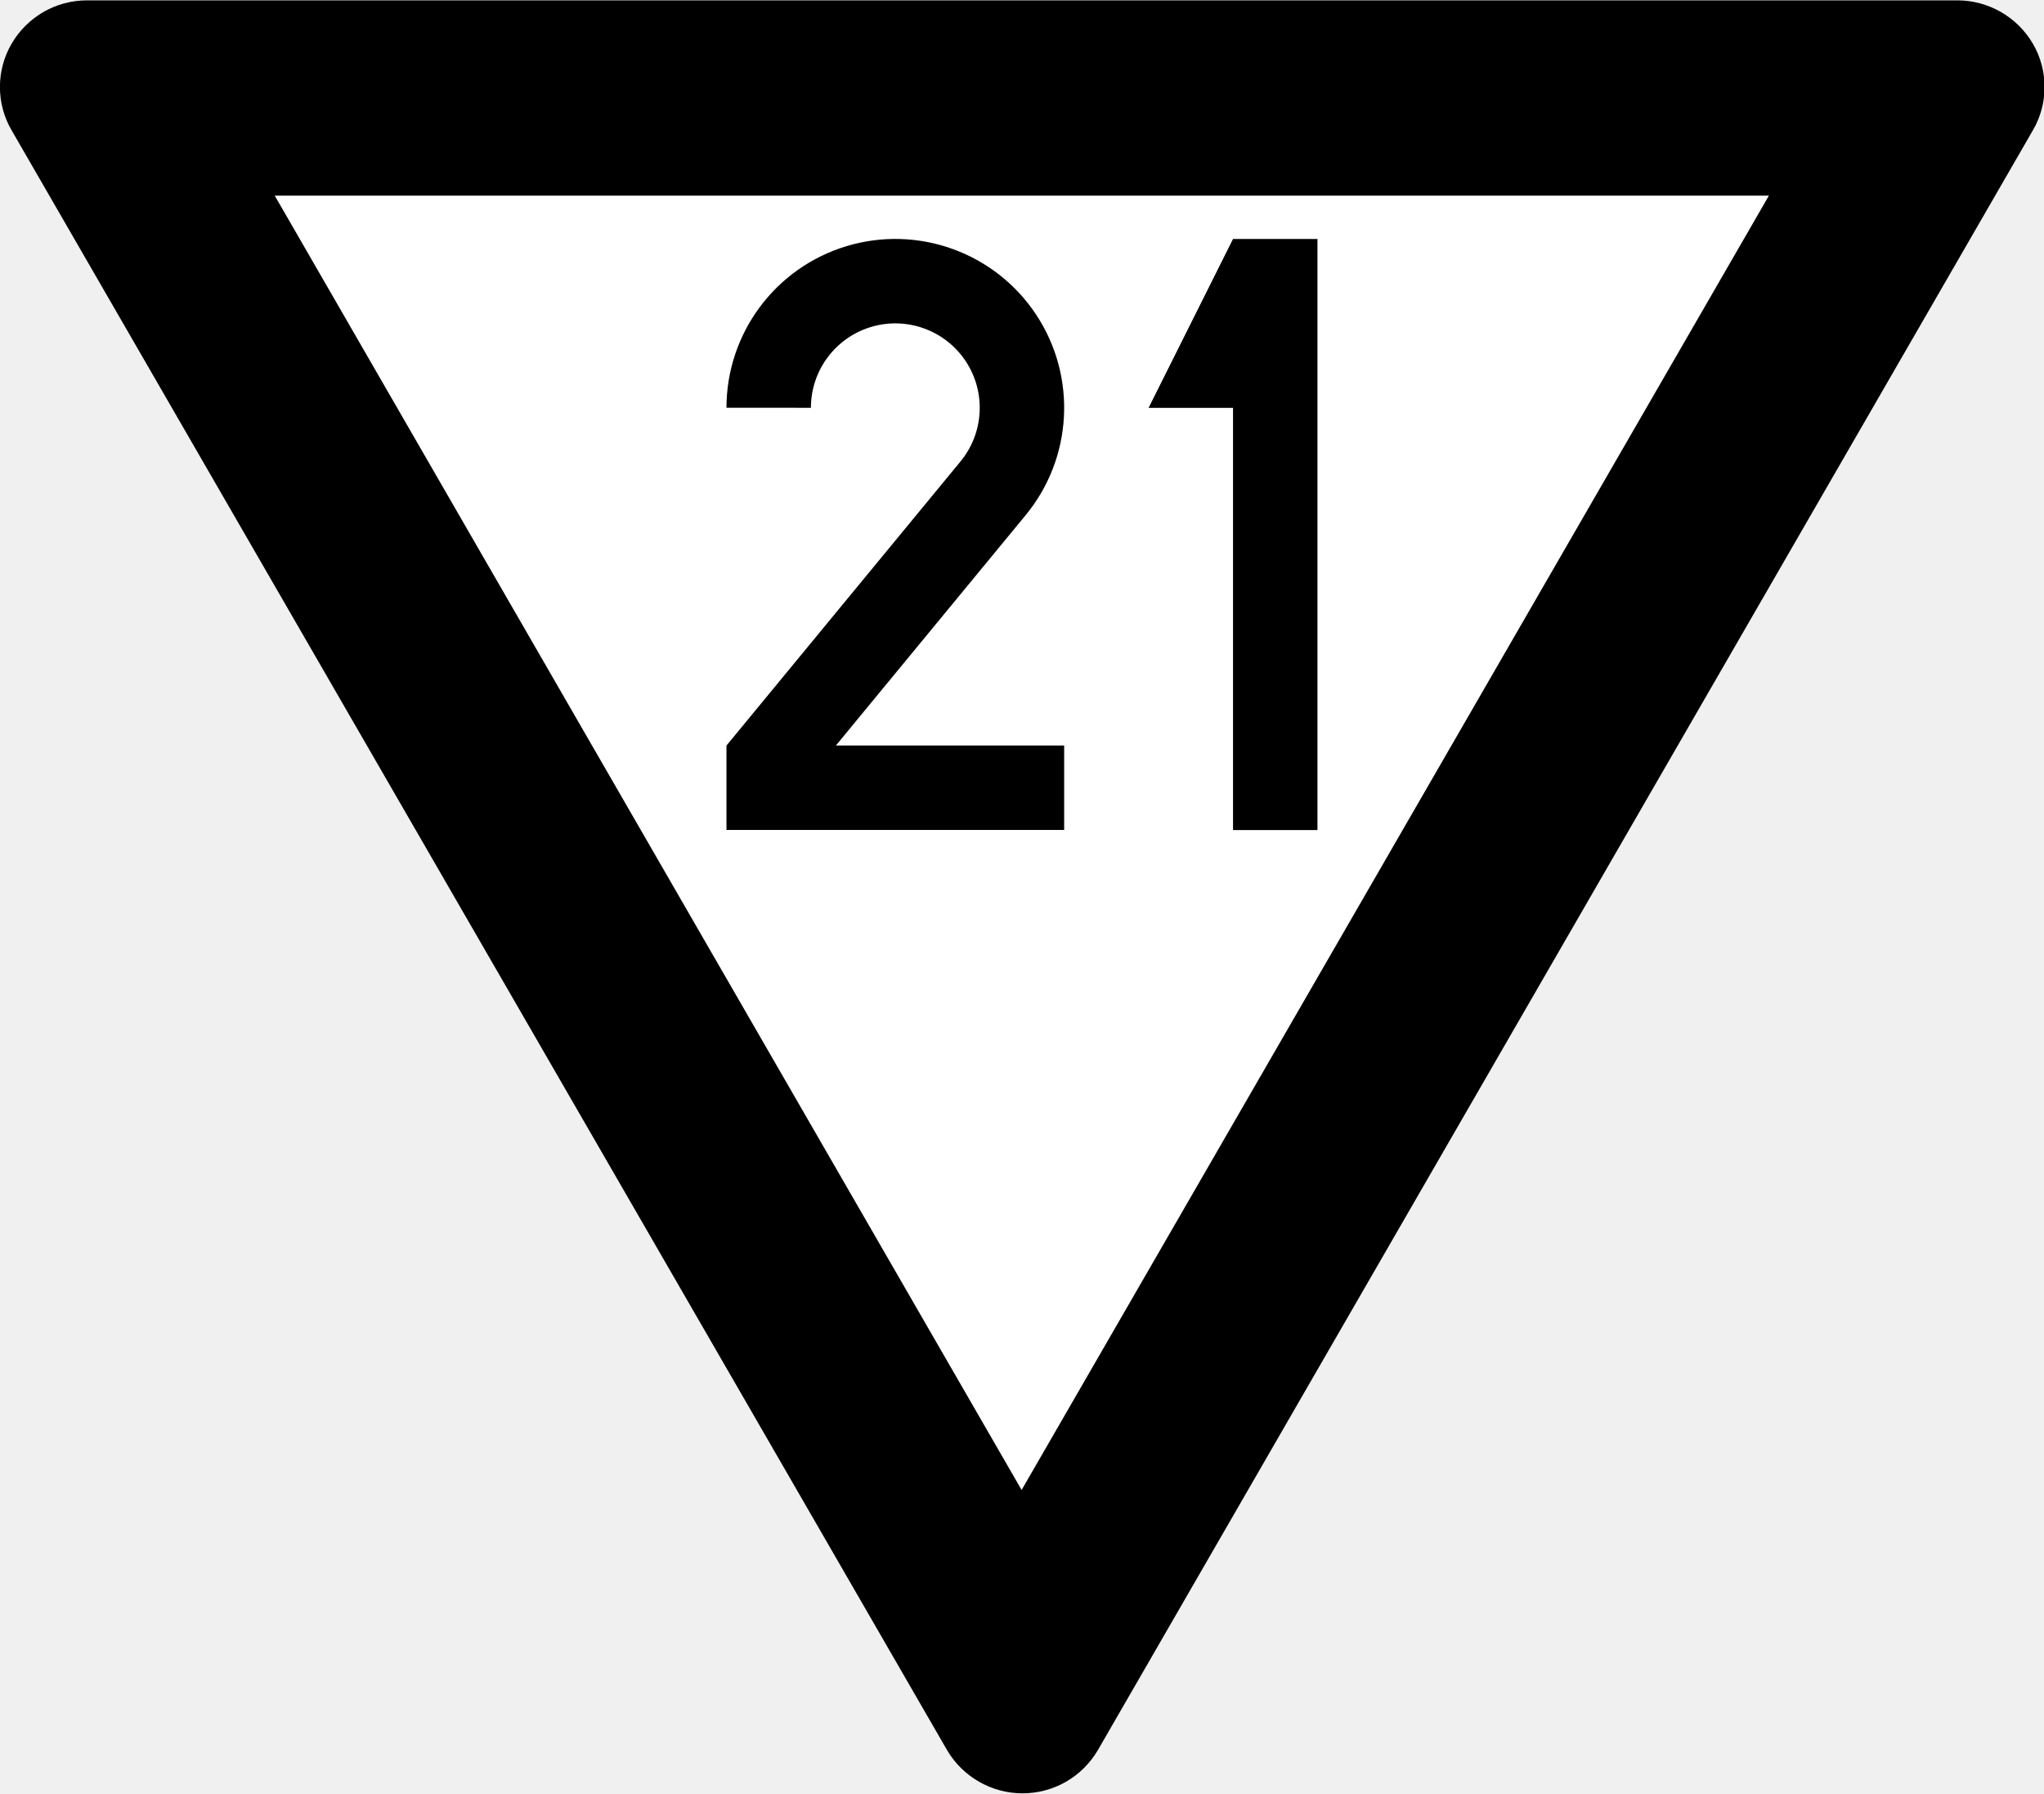
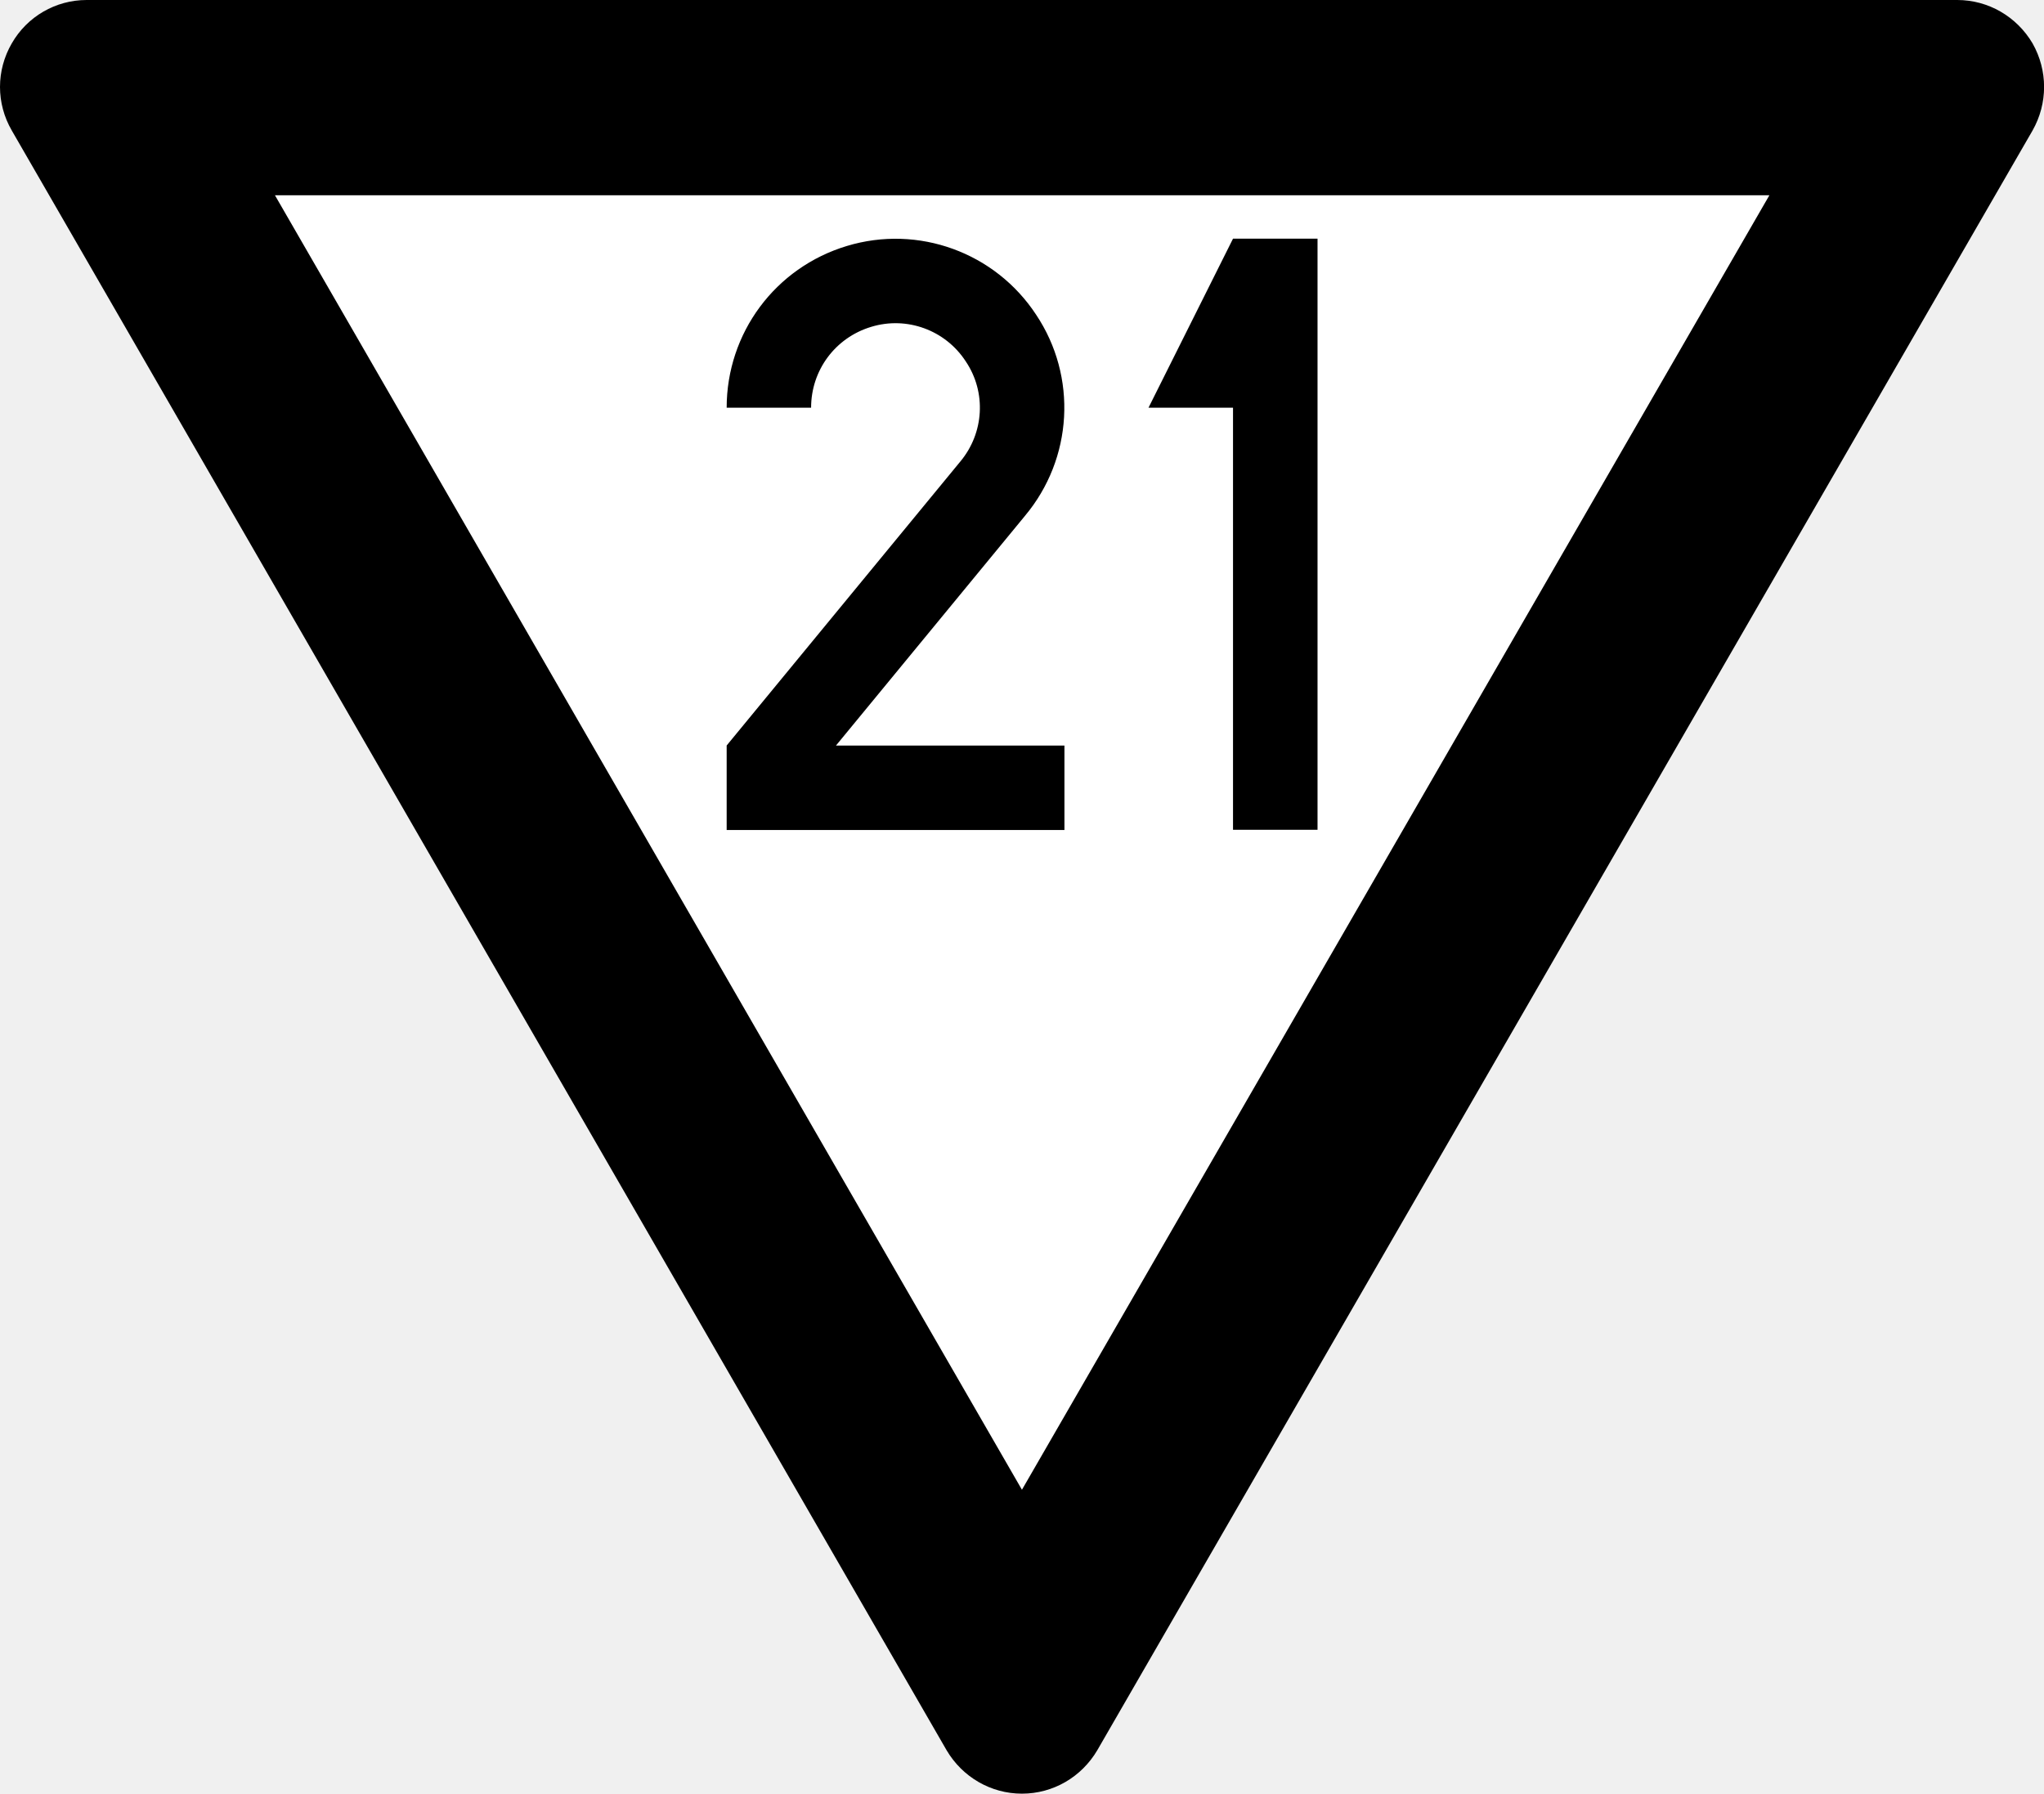
- <svg xmlns="http://www.w3.org/2000/svg" width="18.235" height="16" viewBox="0 0 4.825 4.233" version="1.1" id="svg1">
-   <defs id="defs1" />
-   <g id="layer1" transform="translate(-63.73342,-52.52147)">
-     <path id="path9-8" style="color:#000000;font-style:normal;font-variant:normal;font-weight:normal;font-stretch:normal;font-size:medium;line-height:normal;font-family:sans-serif;font-variant-ligatures:normal;font-variant-position:normal;font-variant-caps:normal;font-variant-numeric:normal;font-variant-alternates:normal;font-variant-east-asian:normal;font-feature-settings:normal;font-variation-settings:normal;text-indent:0;text-align:start;text-decoration-line:none;text-decoration-style:solid;text-decoration-color:#000000;letter-spacing:normal;word-spacing:normal;text-transform:none;writing-mode:lr-tb;direction:ltr;text-orientation:mixed;dominant-baseline:auto;baseline-shift:baseline;text-anchor:start;white-space:normal;shape-padding:0;shape-margin:0;inline-size:0;clip-rule:nonzero;display:inline;overflow:visible;visibility:visible;isolation:auto;mix-blend-mode:normal;color-interpolation:sRGB;color-interpolation-filters:linearRGB;solid-color:#000000;solid-opacity:1;vector-effect:none;fill:#000000;fill-opacity:1;fill-rule:nonzero;stroke:none;stroke-width:0.039;stroke-linecap:butt;stroke-linejoin:miter;stroke-miterlimit:5;stroke-dasharray:none;stroke-dashoffset:0;stroke-opacity:1;-inkscape-stroke:none;color-rendering:auto;image-rendering:auto;shape-rendering:auto;text-rendering:auto;enable-background:accumulate;stop-color:#000000;stop-opacity:1" d="m 63.761,52.829 c -0.037,-0.063 -0.037,-0.142 0,-0.205 0.037,-0.063 0.104,-0.102 0.178,-0.102 h 4.415 c 0.073,0 0.141,0.039 0.178,0.102 0.037,0.063 0.037,0.142 0,0.205 l -2.207,3.823 c -0.037,0.063 -0.104,0.102 -0.178,0.102 -0.073,0 -0.141,-0.039 -0.178,-0.102 z" />
-     <path style="fill:#ffffff;fill-opacity:1;stroke:none;stroke-width:0.41;stroke-miterlimit:5" d="m 64.382,52.983 h 3.527 l -1.764,3.055 z" id="path10" />
-     <g id="layer2" transform="matrix(0.0047454,0,0,0.0047454,64.01036,52.80049)">
-       <g id="layer2-4" transform="matrix(0.8399029,0,0,0.8399029,9.05343,9.595473)" style="stroke-width:50.006;stroke-dasharray:none">
-         <path id="path6" style="fill:none;stroke:#000000;stroke-width:50.006;stroke-dasharray:none" d="m 375,159.974 c 0.011,-33.104 21.726,-62.286 53.431,-71.806 31.706,-9.52 65.903,2.873 84.149,30.495 18.245,27.622 16.223,63.94 -4.977,89.366 L 375,368.985 V 385 h 175" />
-       </g>
-       <g id="layer2-0" transform="translate(200,47)" />
-       <g id="layer2-45" transform="translate(235,1.999997)">
-         <g id="layer2-7" transform="matrix(0.84,0,0,0.84,-58,7.600001)" style="stroke-width:50;stroke-dasharray:none">
-           <path style="fill:#000000;fill-opacity:1;stroke:none;stroke-width:50;stroke-linecap:butt;stroke-linejoin:miter;stroke-dasharray:none;stroke-opacity:1" d="M 450,60 400,160 h 50 v 250 h 50 V 60 Z" id="path3" />
-         </g>
-       </g>
-     </g>
-   </g>
+ <svg xmlns="http://www.w3.org/2000/svg" width="18.235" height="16" viewBox="0 0 18.235 16">
+   <path fill-rule="nonzero" fill="rgb(0%, 0%, 0%)" fill-opacity="1" d="M 0.105 1.164 C -0.035 0.922 -0.035 0.629 0.105 0.387 C 0.242 0.148 0.496 0 0.773 0 L 17.461 0 C 17.738 0 17.992 0.148 18.133 0.387 C 18.27 0.629 18.27 0.922 18.133 1.164 L 9.789 15.613 C 9.648 15.852 9.395 16 9.117 16 C 8.84 16 8.586 15.852 8.445 15.613 Z M 0.105 1.164 " />
+   <path fill-rule="nonzero" fill="rgb(100%, 100%, 100%)" fill-opacity="1" d="M 2.453 1.742 L 15.785 1.742 L 9.117 13.289 Z M 2.453 1.742 " />
+   <path fill="none" stroke-width="50.006" stroke-linecap="butt" stroke-linejoin="miter" stroke="rgb(0%, 0%, 0%)" stroke-opacity="1" stroke-miterlimit="4" d="M 375.089 159.989 C 375.089 126.797 396.612 97.754 428.507 88.159 C 460.143 78.565 494.372 91.012 512.524 118.758 C 530.935 146.245 528.86 182.549 507.597 207.961 L 375.089 368.993 L 375.089 385.07 L 550.124 385.07 " transform="matrix(0.015064, 0, 0, 0.015064, 1.209049, 1.226656)" />
+   <path fill-rule="nonzero" fill="rgb(0%, 0%, 0%)" fill-opacity="1" d="M 11 2.129 L 10.246 3.637 L 11 3.637 L 11 7.402 L 11.754 7.402 L 11.754 2.129 Z M 11 2.129 " />
</svg>
